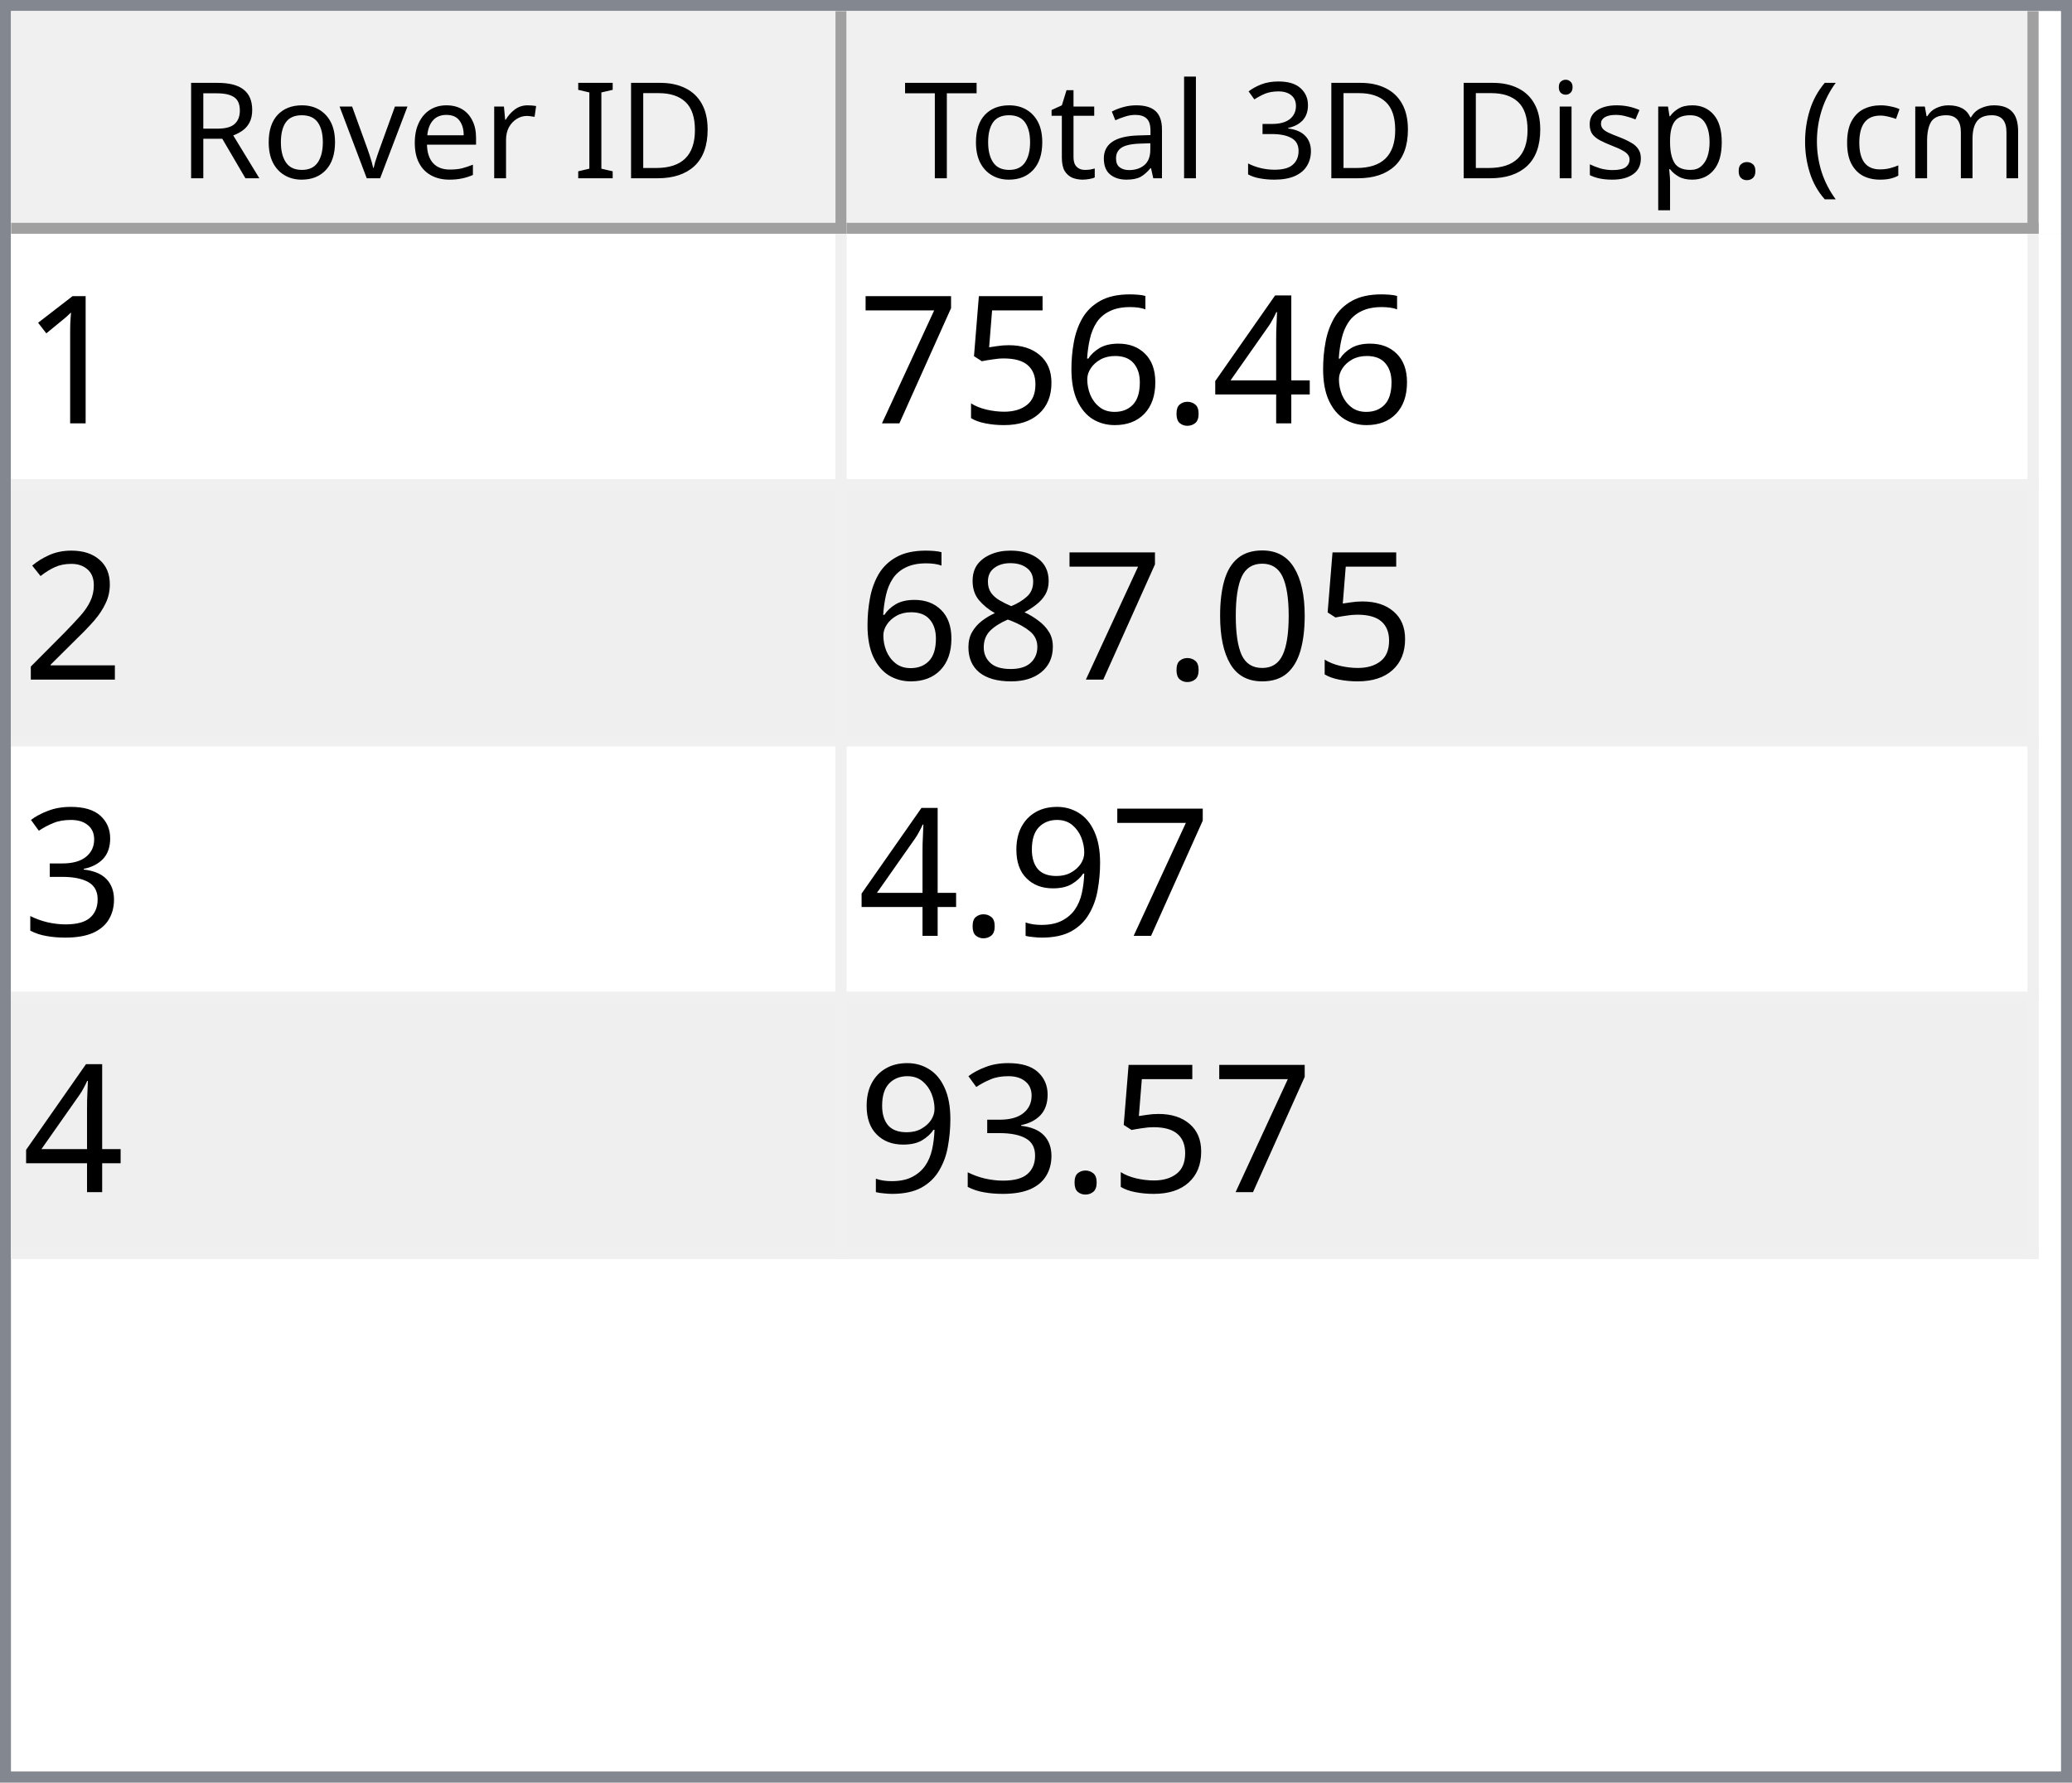
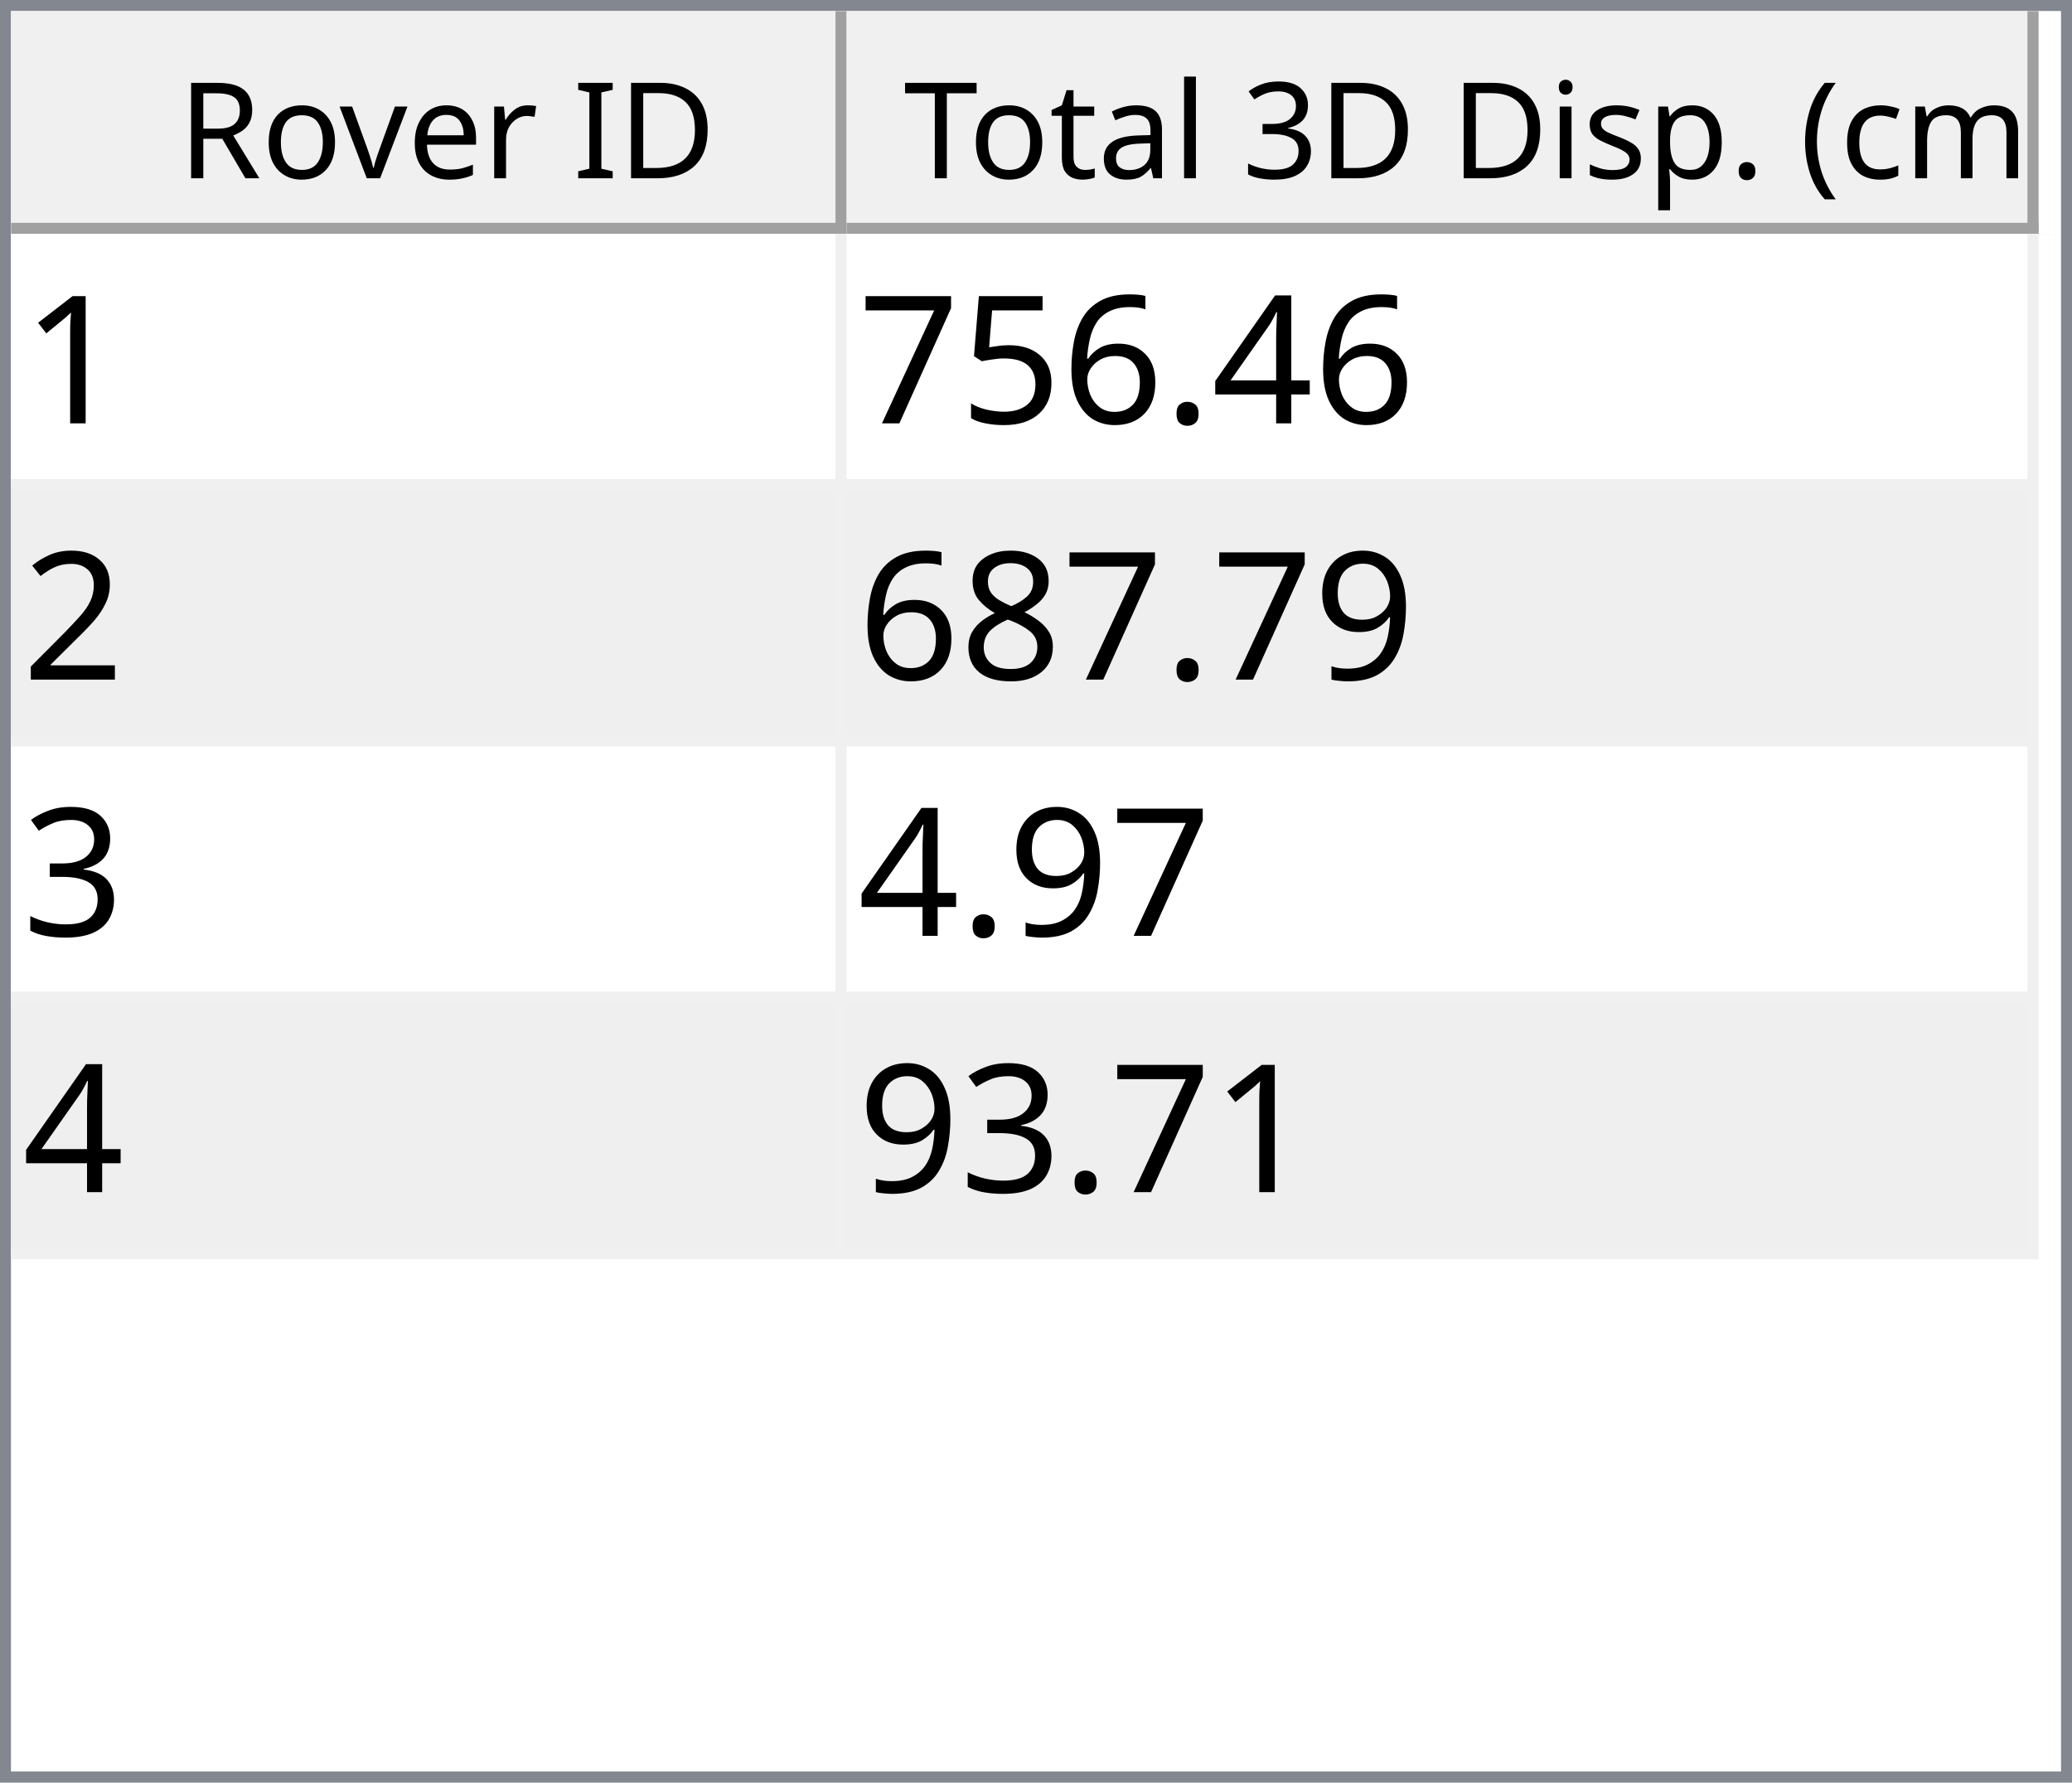
<svg xmlns="http://www.w3.org/2000/svg" style="fill-opacity:1; color-rendering:auto; color-interpolation:auto; text-rendering:auto; stroke:black; stroke-linecap:square; stroke-miterlimit:10; shape-rendering:auto; stroke-opacity:1; fill:black; stroke-dasharray:none; font-weight:normal; stroke-width:1; font-family:'Dialog'; font-style:normal; stroke-linejoin:miter; font-size:12px; stroke-dashoffset:0; image-rendering:auto;" width="186" height="160">
  <defs id="genericDefs" />
  <g>
    <defs id="defs1">
      <clipPath clipPathUnits="userSpaceOnUse" id="clipPath1">
        <path d="M0 0 L186 0 L186 160 L0 160 L0 0 Z" />
      </clipPath>
      <clipPath clipPathUnits="userSpaceOnUse" id="clipPath2">
        <path d="M0 0 L0 160 L186 160 L186 0 Z" />
      </clipPath>
      <clipPath clipPathUnits="userSpaceOnUse" id="clipPath3">
        <path d="M0 0 L0 20 L184 20 L184 0 Z" />
      </clipPath>
      <clipPath clipPathUnits="userSpaceOnUse" id="clipPath4">
        <path d="M0 0 L0 20 L75 20 L75 0 Z" />
      </clipPath>
      <clipPath clipPathUnits="userSpaceOnUse" id="clipPath5">
        <path d="M1 1 L1 19 L74 19 L74 1 Z" />
      </clipPath>
      <clipPath clipPathUnits="userSpaceOnUse" id="clipPath6">
        <path d="M0 0 L0 18 L73 18 L73 0 Z" />
      </clipPath>
      <clipPath clipPathUnits="userSpaceOnUse" id="clipPath7">
        <path d="M-0.5 -0.5 L-0.5 19.5 L74.5 19.5 L74.5 -0.5 Z" />
      </clipPath>
      <clipPath clipPathUnits="userSpaceOnUse" id="clipPath8">
        <path d="M0 0 L0 20 L107 20 L107 0 Z" />
      </clipPath>
      <clipPath clipPathUnits="userSpaceOnUse" id="clipPath9">
        <path d="M1 1 L1 19 L106 19 L106 1 Z" />
      </clipPath>
      <clipPath clipPathUnits="userSpaceOnUse" id="clipPath10">
        <path d="M0 0 L0 18 L105 18 L105 0 Z" />
      </clipPath>
      <clipPath clipPathUnits="userSpaceOnUse" id="clipPath11">
        <path d="M-0.5 -0.5 L-0.5 19.5 L106.5 19.5 L106.5 -0.5 Z" />
      </clipPath>
      <clipPath clipPathUnits="userSpaceOnUse" id="clipPath12">
        <path d="M0 0 L0 138 L184 138 L184 0 Z" />
      </clipPath>
      <clipPath clipPathUnits="userSpaceOnUse" id="clipPath13">
        <path d="M0 0 L0 92 L182 92 L182 0 Z" />
      </clipPath>
      <clipPath clipPathUnits="userSpaceOnUse" id="clipPath14">
        <path d="M-0.5 -0.5 L-0.5 91.5 L181.5 91.5 L181.5 -0.5 Z" />
      </clipPath>
      <clipPath clipPathUnits="userSpaceOnUse" id="clipPath15">
        <path d="M0 0 L0 22 L74 22 L74 0 Z" />
      </clipPath>
      <clipPath clipPathUnits="userSpaceOnUse" id="clipPath16">
        <path d="M0 0 L0 22 L106 22 L106 0 Z" />
      </clipPath>
      <font horiz-adv-x="64.551" id="font1">
        <font-face ascent="107.91" descent="25.098" units-per-em="100" style="font-style:normal; font-family:Segoe UI; font-weight:normal;" />
        <missing-glyph horiz-adv-x="64.551" d="M8.109 0 L8.109 68.266 L56.453 68.266 L56.453 0 L8.109 0 ZM15.328 7.234 L49.219 7.234 L49.219 61.031 L15.328 61.031 L15.328 7.234 Z" />
        <glyph unicode="D" horiz-adv-x="70.117" d="M9.188 0 L9.188 70.016 L28.516 70.016 Q65.531 70.016 65.531 35.891 Q65.531 19.672 55.25 9.836 Q44.969 0 27.734 0 L9.188 0 ZM17.391 62.594 L17.391 7.422 L27.828 7.422 Q41.609 7.422 49.273 14.797 Q56.938 22.172 56.938 35.688 Q56.938 62.594 28.328 62.594 L17.391 62.594 Z" />
        <glyph unicode="I" horiz-adv-x="26.611" d="M17.391 0 L9.188 0 L9.188 70.016 L17.391 70.016 L17.391 0 Z" />
        <glyph unicode=" " horiz-adv-x="27.393" d="" />
        <glyph unicode="r" horiz-adv-x="34.766" d="M34.188 41.891 Q32.078 43.5 28.125 43.5 Q23 43.5 19.555 38.672 Q16.109 33.844 16.109 25.484 L16.109 0 L8.109 0 L8.109 50 L16.109 50 L16.109 39.703 L16.312 39.703 Q18.016 44.969 21.531 47.922 Q25.047 50.875 29.391 50.875 Q32.516 50.875 34.188 50.203 L34.188 41.891 Z" />
        <glyph unicode="e" horiz-adv-x="52.295" d="M48.297 23 L12.984 23 Q13.188 14.656 17.484 10.109 Q21.781 5.562 29.297 5.562 Q37.75 5.562 44.828 11.141 L44.828 3.609 Q38.234 -1.172 27.391 -1.172 Q16.797 -1.172 10.742 5.641 Q4.688 12.453 4.688 24.812 Q4.688 36.469 11.305 43.82 Q17.922 51.172 27.734 51.172 Q37.547 51.172 42.922 44.828 Q48.297 38.484 48.297 27.203 L48.297 23 ZM40.094 29.781 Q40.047 36.719 36.75 40.578 Q33.453 44.438 27.594 44.438 Q21.922 44.438 17.969 40.383 Q14.016 36.328 13.094 29.781 L40.094 29.781 Z" />
        <glyph unicode="v" horiz-adv-x="47.9" d="M47.406 50 L27.484 0 L19.625 0 L0.688 50 L9.469 50 L22.172 13.672 Q23.578 9.672 23.922 6.688 L24.125 6.688 Q24.609 10.453 25.688 13.484 L38.969 50 L47.406 50 Z" />
        <glyph unicode="o" horiz-adv-x="58.594" d="M29 -1.172 Q17.922 -1.172 11.305 5.836 Q4.688 12.844 4.688 24.422 Q4.688 37.016 11.57 44.094 Q18.453 51.172 30.172 51.172 Q41.359 51.172 47.633 44.289 Q53.906 37.406 53.906 25.203 Q53.906 13.234 47.141 6.031 Q40.375 -1.172 29 -1.172 ZM29.594 44.438 Q21.875 44.438 17.383 39.188 Q12.891 33.938 12.891 24.703 Q12.891 15.828 17.43 10.695 Q21.969 5.562 29.594 5.562 Q37.359 5.562 41.531 10.594 Q45.703 15.625 45.703 24.906 Q45.703 34.281 41.531 39.359 Q37.359 44.438 29.594 44.438 Z" />
        <glyph unicode="R" horiz-adv-x="59.814" d="M59.375 0 L49.609 0 L37.891 19.625 Q36.281 22.359 34.766 24.289 Q33.25 26.219 31.664 27.438 Q30.078 28.656 28.25 29.219 Q26.422 29.781 24.125 29.781 L17.391 29.781 L17.391 0 L9.188 0 L9.188 70.016 L30.078 70.016 Q34.672 70.016 38.555 68.867 Q42.438 67.719 45.289 65.375 Q48.141 63.031 49.758 59.547 Q51.375 56.062 51.375 51.375 Q51.375 47.703 50.273 44.656 Q49.172 41.609 47.148 39.211 Q45.125 36.812 42.266 35.133 Q39.406 33.453 35.844 32.516 L35.844 32.328 Q37.594 31.547 38.891 30.547 Q40.188 29.547 41.359 28.18 Q42.531 26.812 43.68 25.078 Q44.828 23.344 46.234 21.047 L59.375 0 ZM17.391 62.594 L17.391 37.203 L28.516 37.203 Q31.594 37.203 34.203 38.133 Q36.812 39.062 38.719 40.797 Q40.625 42.531 41.703 45.047 Q42.781 47.562 42.781 50.688 Q42.781 56.297 39.141 59.445 Q35.5 62.594 28.609 62.594 L17.391 62.594 Z" />
        <glyph unicode=")" horiz-adv-x="30.176" d="M8.297 -15.922 L1.172 -15.922 Q16.406 2.344 16.406 26.812 Q16.406 51.469 1.078 70.016 L8.297 70.016 Q23.531 52.156 23.531 26.703 Q23.531 1.375 8.297 -15.922 Z" />
        <glyph unicode="m" horiz-adv-x="86.133" d="M79.109 0 L71.094 0 L71.094 28.719 Q71.094 37.016 68.531 40.727 Q65.969 44.438 59.906 44.438 Q54.781 44.438 51.195 39.75 Q47.609 35.062 47.609 28.516 L47.609 0 L39.594 0 L39.594 29.688 Q39.594 44.438 28.219 44.438 Q22.953 44.438 19.531 40.016 Q16.109 35.594 16.109 28.516 L16.109 0 L8.109 0 L8.109 50 L16.109 50 L16.109 42.094 L16.312 42.094 Q21.625 51.172 31.844 51.172 Q36.969 51.172 40.773 48.312 Q44.578 45.453 46 40.828 Q51.562 51.172 62.594 51.172 Q79.109 51.172 79.109 30.812 L79.109 0 Z" />
        <glyph unicode="c" horiz-adv-x="46.191" d="M42.188 2.297 Q36.422 -1.172 28.516 -1.172 Q17.828 -1.172 11.258 5.789 Q4.688 12.75 4.688 23.828 Q4.688 36.188 11.766 43.68 Q18.844 51.172 30.672 51.172 Q37.25 51.172 42.281 48.734 L42.281 40.531 Q36.719 44.438 30.375 44.438 Q22.703 44.438 17.797 38.945 Q12.891 33.453 12.891 24.516 Q12.891 15.719 17.508 10.641 Q22.125 5.562 29.891 5.562 Q36.422 5.562 42.188 9.906 L42.188 2.297 Z" />
        <glyph unicode="(" horiz-adv-x="30.176" d="M29.109 -15.922 L21.969 -15.922 Q6.844 1.375 6.844 26.703 Q6.844 52.156 21.969 70.016 L29.203 70.016 Q13.875 51.469 13.875 26.812 Q13.875 2.344 29.109 -15.922 Z" />
        <glyph unicode="." horiz-adv-x="21.68" d="M10.891 -1.078 Q8.641 -1.078 7.055 0.539 Q5.469 2.156 5.469 4.391 Q5.469 6.641 7.055 8.273 Q8.641 9.906 10.891 9.906 Q13.188 9.906 14.797 8.273 Q16.406 6.641 16.406 4.391 Q16.406 2.156 14.797 0.539 Q13.188 -1.078 10.891 -1.078 Z" />
        <glyph unicode="p" horiz-adv-x="58.789" d="M16.312 7.234 L16.109 7.234 L16.109 -23 L8.109 -23 L8.109 50 L16.109 50 L16.109 41.219 L16.312 41.219 Q22.219 51.172 33.594 51.172 Q43.266 51.172 48.688 44.461 Q54.109 37.75 54.109 26.469 Q54.109 13.922 48 6.375 Q41.891 -1.172 31.297 -1.172 Q21.578 -1.172 16.312 7.234 ZM16.109 27.391 L16.109 20.406 Q16.109 14.203 20.141 9.883 Q24.172 5.562 30.375 5.562 Q37.641 5.562 41.773 11.133 Q45.906 16.703 45.906 26.609 Q45.906 34.969 42.047 39.703 Q38.188 44.438 31.594 44.438 Q24.609 44.438 20.359 39.578 Q16.109 34.719 16.109 27.391 Z" />
        <glyph unicode="s" horiz-adv-x="42.432" d="M5.078 1.812 L5.078 10.406 Q11.625 5.562 19.484 5.562 Q30.031 5.562 30.031 12.594 Q30.031 14.594 29.125 15.992 Q28.219 17.391 26.68 18.461 Q25.141 19.531 23.07 20.383 Q21 21.234 18.609 22.172 Q15.281 23.484 12.766 24.828 Q10.25 26.172 8.57 27.859 Q6.891 29.547 6.031 31.695 Q5.172 33.844 5.172 36.719 Q5.172 40.234 6.789 42.945 Q8.406 45.656 11.086 47.484 Q13.766 49.312 17.211 50.242 Q20.656 51.172 24.312 51.172 Q30.812 51.172 35.938 48.922 L35.938 40.828 Q30.422 44.438 23.25 44.438 Q21 44.438 19.195 43.922 Q17.391 43.406 16.094 42.477 Q14.797 41.547 14.086 40.258 Q13.375 38.969 13.375 37.406 Q13.375 35.453 14.086 34.133 Q14.797 32.812 16.164 31.789 Q17.531 30.766 19.484 29.938 Q21.438 29.109 23.922 28.125 Q27.25 26.859 29.883 25.516 Q32.516 24.172 34.375 22.484 Q36.234 20.797 37.234 18.602 Q38.234 16.406 38.234 13.375 Q38.234 9.672 36.602 6.938 Q34.969 4.203 32.234 2.398 Q29.5 0.594 25.93 -0.289 Q22.359 -1.172 18.453 -1.172 Q10.75 -1.172 5.078 1.812 Z" />
        <glyph unicode="i" horiz-adv-x="24.219" d="M12.203 62.703 Q10.062 62.703 8.547 64.164 Q7.031 65.625 7.031 67.875 Q7.031 70.125 8.547 71.609 Q10.062 73.094 12.203 73.094 Q14.406 73.094 15.945 71.609 Q17.484 70.125 17.484 67.875 Q17.484 65.719 15.945 64.211 Q14.406 62.703 12.203 62.703 ZM16.109 0 L8.109 0 L8.109 50 L16.109 50 L16.109 0 Z" />
        <glyph unicode="3" horiz-adv-x="53.906" d="M46.531 19.828 Q46.531 15.094 44.75 11.211 Q42.969 7.328 39.719 4.57 Q36.469 1.812 31.93 0.297 Q27.391 -1.219 21.922 -1.219 Q11.922 -1.219 6 2.594 L6 11.188 Q13.094 5.609 22.219 5.609 Q25.875 5.609 28.828 6.539 Q31.781 7.469 33.906 9.227 Q36.031 10.984 37.18 13.477 Q38.328 15.969 38.328 19.094 Q38.328 32.812 18.797 32.812 L12.984 32.812 L12.984 39.594 L18.5 39.594 Q35.797 39.594 35.797 52.484 Q35.797 64.406 22.609 64.406 Q15.188 64.406 8.688 59.422 L8.688 67.188 Q15.375 71.188 24.609 71.188 Q29 71.188 32.57 69.969 Q36.141 68.75 38.68 66.555 Q41.219 64.359 42.609 61.281 Q44 58.203 44 54.5 Q44 40.672 30.031 36.719 L30.031 36.531 Q33.594 36.141 36.625 34.797 Q39.656 33.453 41.852 31.305 Q44.047 29.156 45.289 26.25 Q46.531 23.344 46.531 19.828 Z" />
        <glyph unicode="l" horiz-adv-x="24.219" d="M16.109 0 L8.109 0 L8.109 74.031 L16.109 74.031 L16.109 0 Z" />
        <glyph unicode="a" horiz-adv-x="50.879" d="M43.891 0 L35.891 0 L35.891 7.812 L35.688 7.812 Q30.469 -1.172 20.312 -1.172 Q12.844 -1.172 8.617 2.781 Q4.391 6.734 4.391 13.281 Q4.391 27.297 20.906 29.594 L35.891 31.688 Q35.891 44.438 25.594 44.438 Q16.547 44.438 9.281 38.281 L9.281 46.484 Q16.656 51.172 26.266 51.172 Q43.891 51.172 43.891 32.516 L43.891 0 ZM35.891 25.297 L23.828 23.641 Q18.266 22.859 15.43 20.875 Q12.594 18.891 12.594 13.875 Q12.594 10.203 15.211 7.883 Q17.828 5.562 22.172 5.562 Q28.125 5.562 32.008 9.742 Q35.891 13.922 35.891 20.312 L35.891 25.297 Z" />
        <glyph unicode="t" horiz-adv-x="33.887" d="M31.297 0.484 Q28.469 -1.078 23.828 -1.078 Q10.688 -1.078 10.688 13.578 L10.688 43.172 L2.094 43.172 L2.094 50 L10.688 50 L10.688 62.203 L18.703 64.797 L18.703 50 L31.297 50 L31.297 43.172 L18.703 43.172 L18.703 14.984 Q18.703 9.969 20.414 7.82 Q22.125 5.672 26.078 5.672 Q29.109 5.672 31.297 7.328 L31.297 0.484 Z" />
        <glyph unicode="T" horiz-adv-x="52.393" d="M50.594 62.594 L30.375 62.594 L30.375 0 L22.172 0 L22.172 62.594 L2 62.594 L2 70.016 L50.594 70.016 L50.594 62.594 Z" />
      </font>
      <font horiz-adv-x="75.0" id="font2">
        <font-face ascent="100.537" descent="21.973" units-per-em="100" style="font-style:normal; font-family:sans-serif; font-weight:normal;" />
        <missing-glyph horiz-adv-x="75.0" d="M12.5 0 L12.5 62.5 L62.5 62.5 L62.5 0 L12.5 0 ZM14.062 1.562 L60.938 1.562 L60.938 60.938 L14.062 60.938 L14.062 1.562 Z" />
        <glyph unicode="1" horiz-adv-x="55.615" d="M37.25 0 L28.469 0 L28.469 56 Q25.297 52.984 20.141 49.953 Q14.984 46.922 10.891 45.406 L10.891 53.906 Q18.266 57.375 23.781 62.305 Q29.297 67.234 31.594 71.875 L37.25 71.875 L37.25 0 Z" />
        <glyph unicode="4" horiz-adv-x="55.615" d="M32.328 0 L32.328 17.141 L1.266 17.141 L1.266 25.203 L33.938 71.578 L41.109 71.578 L41.109 25.203 L50.781 25.203 L50.781 17.141 L41.109 17.141 L41.109 0 L32.328 0 ZM32.328 25.203 L32.328 57.469 L9.906 25.203 L32.328 25.203 Z" />
        <glyph unicode="." horiz-adv-x="27.783" d="M9.078 0 L9.078 10.016 L19.094 10.016 L19.094 0 L9.078 0 Z" />
        <glyph unicode="6" horiz-adv-x="55.615" d="M49.75 54.047 L41.016 53.375 Q39.844 58.547 37.703 60.891 Q34.125 64.656 28.906 64.656 Q24.703 64.656 21.531 62.312 Q17.391 59.281 14.992 53.469 Q12.594 47.656 12.5 36.922 Q15.672 41.75 20.266 44.094 Q24.859 46.438 29.891 46.438 Q38.672 46.438 44.852 39.969 Q51.031 33.5 51.031 23.25 Q51.031 16.5 48.125 10.719 Q45.219 4.938 40.141 1.859 Q35.062 -1.219 28.609 -1.219 Q17.625 -1.219 10.695 6.859 Q3.766 14.938 3.766 33.5 Q3.766 54.25 11.422 63.672 Q18.109 71.875 29.438 71.875 Q37.891 71.875 43.289 67.141 Q48.688 62.406 49.75 54.047 ZM13.875 23.188 Q13.875 18.656 15.797 14.508 Q17.719 10.359 21.188 8.18 Q24.656 6 28.469 6 Q34.031 6 38.039 10.492 Q42.047 14.984 42.047 22.703 Q42.047 30.125 38.086 34.398 Q34.125 38.672 28.125 38.672 Q22.172 38.672 18.023 34.398 Q13.875 30.125 13.875 23.188 Z" />
        <glyph unicode="5" horiz-adv-x="55.615" d="M4.156 18.75 L13.375 19.531 Q14.406 12.797 18.141 9.398 Q21.875 6 27.156 6 Q33.5 6 37.891 10.789 Q42.281 15.578 42.281 23.484 Q42.281 31 38.062 35.352 Q33.844 39.703 27 39.703 Q22.75 39.703 19.336 37.773 Q15.922 35.844 13.969 32.766 L5.719 33.844 L12.641 70.609 L48.25 70.609 L48.25 62.203 L19.672 62.203 L15.828 42.969 Q22.266 47.469 29.344 47.469 Q38.719 47.469 45.164 40.969 Q51.609 34.469 51.609 24.266 Q51.609 14.547 45.953 7.469 Q39.062 -1.219 27.156 -1.219 Q17.391 -1.219 11.211 4.25 Q5.031 9.719 4.156 18.75 Z" />
        <glyph unicode="7" horiz-adv-x="55.615" d="M4.734 62.203 L4.734 70.656 L51.078 70.656 L51.078 63.812 Q44.234 56.547 37.523 44.484 Q30.812 32.422 27.156 19.672 Q24.516 10.688 23.781 0 L14.75 0 Q14.891 8.453 18.062 20.414 Q21.234 32.375 27.172 43.484 Q33.109 54.594 39.797 62.203 L4.734 62.203 Z" />
        <glyph unicode="2" horiz-adv-x="55.615" d="M50.344 8.453 L50.344 0 L3.031 0 Q2.938 3.172 4.047 6.109 Q5.859 10.938 9.836 15.625 Q13.812 20.312 21.344 26.469 Q33.016 36.031 37.117 41.625 Q41.219 47.219 41.219 52.203 Q41.219 57.422 37.477 61.008 Q33.734 64.594 27.734 64.594 Q21.391 64.594 17.578 60.789 Q13.766 56.984 13.719 50.25 L4.688 51.172 Q5.609 61.281 11.664 66.578 Q17.719 71.875 27.938 71.875 Q38.234 71.875 44.242 66.164 Q50.25 60.453 50.25 52 Q50.25 47.703 48.492 43.555 Q46.734 39.406 42.656 34.812 Q38.578 30.219 29.109 22.219 Q21.188 15.578 18.945 13.211 Q16.703 10.844 15.234 8.453 L50.344 8.453 Z" />
-         <glyph unicode="0" horiz-adv-x="55.615" d="M4.156 35.297 Q4.156 48 6.766 55.742 Q9.375 63.484 14.523 67.68 Q19.672 71.875 27.484 71.875 Q33.25 71.875 37.594 69.555 Q41.938 67.234 44.773 62.867 Q47.609 58.5 49.219 52.227 Q50.828 45.953 50.828 35.297 Q50.828 22.703 48.242 14.969 Q45.656 7.234 40.508 3.008 Q35.359 -1.219 27.484 -1.219 Q17.141 -1.219 11.234 6.203 Q4.156 15.141 4.156 35.297 ZM13.188 35.297 Q13.188 17.672 17.312 11.836 Q21.438 6 27.484 6 Q33.547 6 37.672 11.859 Q41.797 17.719 41.797 35.297 Q41.797 52.984 37.672 58.789 Q33.547 64.594 27.391 64.594 Q21.344 64.594 17.719 59.469 Q13.188 52.938 13.188 35.297 Z" />
+         <glyph unicode="9" horiz-adv-x="55.615" d="M5.469 16.547 L13.922 17.328 Q14.984 11.375 18.016 8.688 Q21.047 6 25.781 6 Q29.828 6 32.883 7.859 Q35.938 9.719 37.891 12.82 Q39.844 15.922 41.164 21.195 Q42.484 26.469 42.484 31.938 Q42.484 32.516 42.438 33.688 Q39.797 29.5 35.234 26.883 Q30.672 24.266 25.344 24.266 Q16.453 24.266 10.305 30.711 Q4.156 37.156 4.156 47.703 Q4.156 58.594 10.578 65.234 Q17 71.875 26.656 71.875 Q33.641 71.875 39.43 68.117 Q45.219 64.359 48.219 57.398 Q51.219 50.438 51.219 37.25 Q51.219 23.531 48.242 15.406 Q45.266 7.281 39.383 3.031 Q33.5 -1.219 25.594 -1.219 Q17.188 -1.219 11.867 3.445 Q6.547 8.109 5.469 16.547 ZM41.453 48.141 Q41.453 55.719 37.43 60.156 Q33.406 64.594 27.734 64.594 Q21.875 64.594 17.531 59.812 Q13.188 55.031 13.188 47.406 Q13.188 40.578 17.312 36.305 Q21.438 32.031 27.484 32.031 Q33.594 32.031 37.523 36.305 Q41.453 40.578 41.453 48.141 Z" />
        <glyph unicode="8" horiz-adv-x="55.615" d="M17.672 38.812 Q12.203 40.828 9.57 44.539 Q6.938 48.25 6.938 53.422 Q6.938 61.234 12.555 66.555 Q18.172 71.875 27.484 71.875 Q36.859 71.875 42.578 66.43 Q48.297 60.984 48.297 53.172 Q48.297 48.188 45.68 44.508 Q43.062 40.828 37.75 38.812 Q44.344 36.672 47.781 31.883 Q51.219 27.094 51.219 20.453 Q51.219 11.281 44.727 5.031 Q38.234 -1.219 27.641 -1.219 Q17.047 -1.219 10.547 5.055 Q4.047 11.328 4.047 20.703 Q4.047 27.688 7.594 32.398 Q11.141 37.109 17.672 38.812 ZM15.922 53.719 Q15.922 48.641 19.195 45.414 Q22.469 42.188 27.688 42.188 Q32.766 42.188 36.016 45.383 Q39.266 48.578 39.266 53.219 Q39.266 58.062 35.914 61.359 Q32.562 64.656 27.594 64.656 Q22.562 64.656 19.242 61.43 Q15.922 58.203 15.922 53.719 ZM13.094 20.656 Q13.094 16.891 14.875 13.375 Q16.656 9.859 20.172 7.93 Q23.688 6 27.734 6 Q34.031 6 38.133 10.055 Q42.234 14.109 42.234 20.359 Q42.234 26.703 38.016 30.859 Q33.797 35.016 27.438 35.016 Q21.234 35.016 17.164 30.914 Q13.094 26.812 13.094 20.656 Z" />
        <glyph unicode="3" horiz-adv-x="55.615" d="M4.203 18.891 L12.984 20.062 Q14.5 12.594 18.141 9.297 Q21.781 6 27 6 Q33.203 6 37.477 10.297 Q41.75 14.594 41.75 20.953 Q41.75 27 37.797 30.93 Q33.844 34.859 27.734 34.859 Q25.25 34.859 21.531 33.891 L22.516 41.609 Q23.391 41.5 23.922 41.5 Q29.547 41.5 34.039 44.43 Q38.531 47.359 38.531 53.469 Q38.531 58.297 35.258 61.477 Q31.984 64.656 26.812 64.656 Q21.688 64.656 18.266 61.43 Q14.844 58.203 13.875 51.766 L5.078 53.328 Q6.688 62.156 12.398 67.016 Q18.109 71.875 26.609 71.875 Q32.469 71.875 37.398 69.359 Q42.328 66.844 44.945 62.5 Q47.562 58.156 47.562 53.266 Q47.562 48.641 45.07 44.828 Q42.578 41.016 37.703 38.766 Q44.047 37.312 47.562 32.695 Q51.078 28.078 51.078 21.141 Q51.078 11.766 44.242 5.25 Q37.406 -1.266 26.953 -1.266 Q17.531 -1.266 11.305 4.352 Q5.078 9.969 4.203 18.891 Z" />
-         <glyph unicode="9" horiz-adv-x="55.615" d="M5.469 16.547 L13.922 17.328 Q14.984 11.375 18.016 8.688 Q21.047 6 25.781 6 Q29.828 6 32.883 7.859 Q35.938 9.719 37.891 12.82 Q39.844 15.922 41.164 21.195 Q42.484 26.469 42.484 31.938 Q42.484 32.516 42.438 33.688 Q39.797 29.5 35.234 26.883 Q30.672 24.266 25.344 24.266 Q16.453 24.266 10.305 30.711 Q4.156 37.156 4.156 47.703 Q4.156 58.594 10.578 65.234 Q17 71.875 26.656 71.875 Q33.641 71.875 39.43 68.117 Q45.219 64.359 48.219 57.398 Q51.219 50.438 51.219 37.25 Q51.219 23.531 48.242 15.406 Q45.266 7.281 39.383 3.031 Q33.5 -1.219 25.594 -1.219 Q17.188 -1.219 11.867 3.445 Q6.547 8.109 5.469 16.547 ZM41.453 48.141 Q41.453 55.719 37.43 60.156 Q33.406 64.594 27.734 64.594 Q21.875 64.594 17.531 59.812 Q13.188 55.031 13.188 47.406 Q13.188 40.578 17.312 36.305 Q21.438 32.031 27.484 32.031 Q33.594 32.031 37.523 36.305 Q41.453 40.578 41.453 48.141 Z" />
      </font>
    </defs>
    <g style="fill:white; stroke:white;">
      <rect x="0" y="0" width="186" style="clip-path:url(#clipPath1); stroke:none;" height="160" />
    </g>
    <g style="fill:white; text-rendering:optimizeSpeed; color-rendering:optimizeSpeed; image-rendering:optimizeSpeed; shape-rendering:crispEdges; stroke:white; color-interpolation:sRGB;">
      <rect x="0" width="186" height="160" y="0" style="stroke:none;" />
      <path style="stroke:none;" d="M0 160 L186 160 L186 0 L0 0 Z" />
    </g>
    <g style="fill:rgb(240,240,240); font-family:'Segoe UI'; stroke:rgb(240,240,240);">
      <rect x="0" y="0" width="186" style="clip-path:url(#clipPath2); stroke:none;" height="160" />
    </g>
    <g style="fill:rgb(130,135,144); font-family:'Segoe UI'; stroke:rgb(130,135,144);">
      <path d="M0 0 L186 0 L186 160 L0 160 L0 0 ZM1 1 L185 1 L185 159 L1 159 L1 1 Z" style="fill-rule:evenodd; clip-path:url(#clipPath2); stroke:none;" />
    </g>
    <g style="fill:white; font-family:'Segoe UI'; stroke:white;" transform="translate(1,1)">
      <rect x="0" y="0" width="184" style="clip-path:url(#clipPath3); stroke:none;" height="20" />
    </g>
    <g style="fill:rgb(240,240,240); font-family:'Segoe UI'; stroke:rgb(240,240,240);" transform="translate(1,1)">
      <rect x="0" y="0" width="75" style="clip-path:url(#clipPath4); stroke:none;" height="20" />
    </g>
    <g style="font-family:'Segoe UI';" transform="translate(2,2)">
      <text x="14" xml:space="preserve" y="14" style="clip-path:url(#clipPath6); stroke:none;">Rover ID</text>
    </g>
    <g style="fill:rgb(160,160,160); font-family:'Segoe UI'; stroke:rgb(160,160,160); stroke-linejoin:bevel;" transform="translate(1.5,1.5)">
      <line x1="74" x2="74" y1="0" style="fill:none; clip-path:url(#clipPath7);" y2="19" />
    </g>
    <g style="fill:rgb(160,160,160); font-family:'Segoe UI'; stroke:rgb(160,160,160); stroke-linejoin:bevel;" transform="matrix(1,0,0,1,1,1) translate(0.5,0.5)">
      <line x1="0" x2="74" y1="19" style="fill:none; clip-path:url(#clipPath7);" y2="19" />
    </g>
    <g style="fill:rgb(240,240,240); font-family:'Segoe UI'; stroke:rgb(240,240,240);" transform="translate(76,1)">
      <rect x="0" y="0" width="107" style="clip-path:url(#clipPath8); stroke:none;" height="20" />
    </g>
    <g style="font-family:'Segoe UI';" transform="translate(77,2)">
      <text x="1" xml:space="preserve" y="14" style="clip-path:url(#clipPath10); stroke:none;"> Total 3D Disp. (cm)</text>
    </g>
    <g style="fill:rgb(160,160,160); font-family:'Segoe UI'; stroke:rgb(160,160,160); stroke-linejoin:bevel;" transform="translate(76.5,1.5)">
      <line x1="106" x2="106" y1="0" style="fill:none; clip-path:url(#clipPath11);" y2="19" />
    </g>
    <g style="fill:rgb(160,160,160); font-family:'Segoe UI'; stroke:rgb(160,160,160); stroke-linejoin:bevel;" transform="matrix(1,0,0,1,76,1) translate(0.5,0.5)">
      <line x1="0" x2="106" y1="19" style="fill:none; clip-path:url(#clipPath11);" y2="19" />
    </g>
    <g style="fill:white; font-family:'Segoe UI'; stroke:white;" transform="translate(1,21)">
      <rect x="0" y="0" width="184" style="clip-path:url(#clipPath12); stroke:none;" height="138" />
    </g>
    <g style="fill:rgb(240,240,240); font-size:16px; font-family:sans-serif; stroke:rgb(240,240,240);" transform="translate(1,21)">
      <rect x="0" y="0" width="182" style="clip-path:url(#clipPath13); stroke:none;" height="92" />
      <line transform="translate(0.5,0.5)" x1="0" x2="181" y1="22" style="clip-path:url(#clipPath14); fill:none; stroke-linejoin:bevel;" y2="22" />
    </g>
    <g transform="matrix(1,0,0,1,1,21) translate(0.5,0.5)" style="fill:rgb(240,240,240); font-size:16px; font-family:sans-serif; stroke:rgb(240,240,240); stroke-linejoin:bevel;">
      <line x1="0" x2="181" y1="45" style="fill:none; clip-path:url(#clipPath14);" y2="45" />
    </g>
    <g transform="matrix(1,0,0,1,1,21) translate(0.5,0.5)" style="fill:rgb(240,240,240); font-size:16px; font-family:sans-serif; stroke:rgb(240,240,240); stroke-linejoin:bevel;">
      <line x1="0" x2="181" y1="68" style="fill:none; clip-path:url(#clipPath14);" y2="68" />
    </g>
    <g transform="matrix(1,0,0,1,1,21) translate(0.5,0.5)" style="fill:rgb(240,240,240); font-size:16px; font-family:sans-serif; stroke:rgb(240,240,240); stroke-linejoin:bevel;">
      <line x1="0" x2="181" y1="91" style="fill:none; clip-path:url(#clipPath14);" y2="91" />
    </g>
    <g transform="matrix(1,0,0,1,1,21) translate(0.5,0.5)" style="fill:rgb(240,240,240); font-size:16px; font-family:sans-serif; stroke:rgb(240,240,240); stroke-linejoin:bevel;">
      <line x1="74" x2="74" y1="0" style="fill:none; clip-path:url(#clipPath14);" y2="91" />
    </g>
    <g transform="matrix(1,0,0,1,1,21) translate(0.5,0.5)" style="fill:rgb(240,240,240); font-size:16px; font-family:sans-serif; stroke:rgb(240,240,240); stroke-linejoin:bevel;">
      <line x1="181" x2="181" y1="0" style="fill:none; clip-path:url(#clipPath14);" y2="91" />
    </g>
    <g style="fill:white; font-size:16px; font-family:sans-serif; stroke:white;" transform="matrix(1,0,0,1,1,21)">
      <rect x="0" y="0" width="74" style="clip-path:url(#clipPath15); stroke:none;" height="22" />
      <text x="1" y="17" style="fill:black; clip-path:url(#clipPath15); stroke:none;" xml:space="preserve">1</text>
    </g>
    <g style="fill:white; font-size:16px; font-family:sans-serif; stroke:white;" transform="matrix(1,0,0,1,1,21) translate(75,0)">
      <rect x="0" y="0" width="106" style="clip-path:url(#clipPath16); stroke:none;" height="22" />
      <text x="1" y="17" style="fill:black; clip-path:url(#clipPath16); stroke:none;" xml:space="preserve">756.46</text>
    </g>
    <g style="fill:rgb(239,239,239); font-size:16px; font-family:sans-serif; stroke:rgb(239,239,239);" transform="matrix(1,0,0,1,1,21) translate(0,23)">
      <rect x="0" y="0" width="74" style="clip-path:url(#clipPath15); stroke:none;" height="22" />
      <text x="1" y="17" style="fill:black; clip-path:url(#clipPath15); stroke:none;" xml:space="preserve">2</text>
    </g>
    <g style="fill:rgb(239,239,239); font-size:16px; font-family:sans-serif; stroke:rgb(239,239,239);" transform="matrix(1,0,0,1,1,21) translate(75,23)">
      <rect x="0" y="0" width="106" style="clip-path:url(#clipPath16); stroke:none;" height="22" />
-       <text x="1" y="17" style="fill:black; clip-path:url(#clipPath16); stroke:none;" xml:space="preserve">687.05</text>
+       <text x="1" y="17" style="fill:black; clip-path:url(#clipPath16); stroke:none;" xml:space="preserve">687.79</text>
    </g>
    <g style="fill:white; font-size:16px; font-family:sans-serif; stroke:white;" transform="matrix(1,0,0,1,1,21) translate(0,46)">
      <rect x="0" y="0" width="74" style="clip-path:url(#clipPath15); stroke:none;" height="22" />
      <text x="1" y="17" style="fill:black; clip-path:url(#clipPath15); stroke:none;" xml:space="preserve">3</text>
    </g>
    <g style="fill:white; font-size:16px; font-family:sans-serif; stroke:white;" transform="matrix(1,0,0,1,1,21) translate(75,46)">
      <rect x="0" y="0" width="106" style="clip-path:url(#clipPath16); stroke:none;" height="22" />
      <text x="1" y="17" style="fill:black; clip-path:url(#clipPath16); stroke:none;" xml:space="preserve">4.97</text>
    </g>
    <g style="fill:rgb(239,239,239); font-size:16px; font-family:sans-serif; stroke:rgb(239,239,239);" transform="matrix(1,0,0,1,1,21) translate(0,69)">
      <rect x="0" y="0" width="74" style="clip-path:url(#clipPath15); stroke:none;" height="22" />
      <text x="1" y="17" style="fill:black; clip-path:url(#clipPath15); stroke:none;" xml:space="preserve">4</text>
    </g>
    <g style="fill:rgb(239,239,239); font-size:16px; font-family:sans-serif; stroke:rgb(239,239,239);" transform="matrix(1,0,0,1,1,21) translate(75,69)">
      <rect x="0" y="0" width="106" style="clip-path:url(#clipPath16); stroke:none;" height="22" />
-       <text x="1" y="17" style="fill:black; clip-path:url(#clipPath16); stroke:none;" xml:space="preserve">93.57</text>
+       <text x="1" y="17" style="fill:black; clip-path:url(#clipPath16); stroke:none;" xml:space="preserve">93.71</text>
    </g>
  </g>
</svg>
